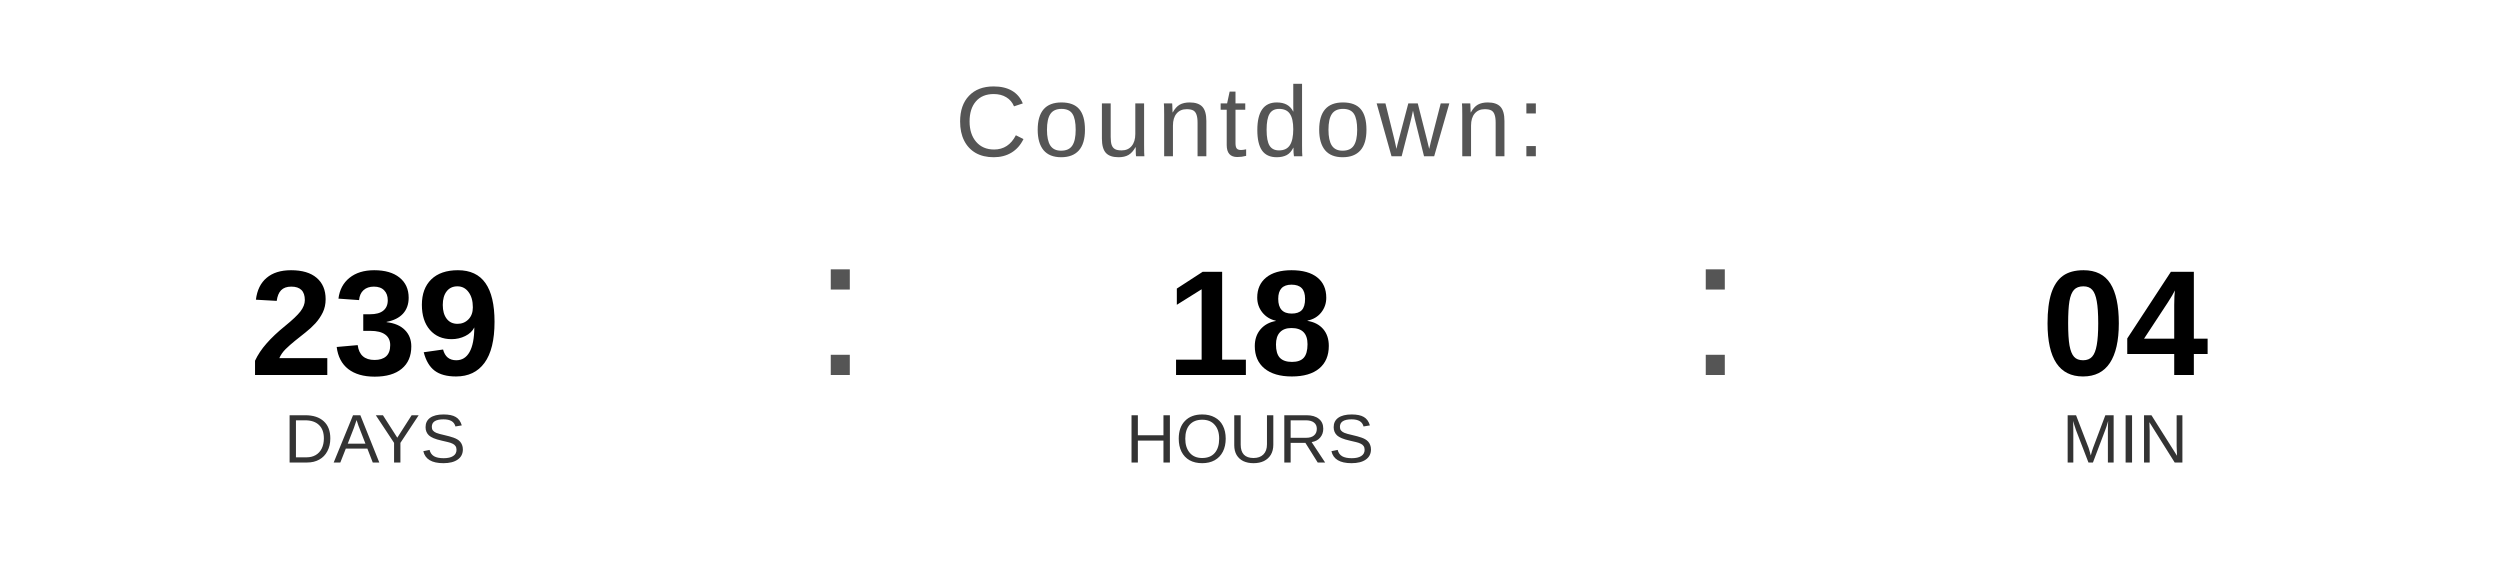
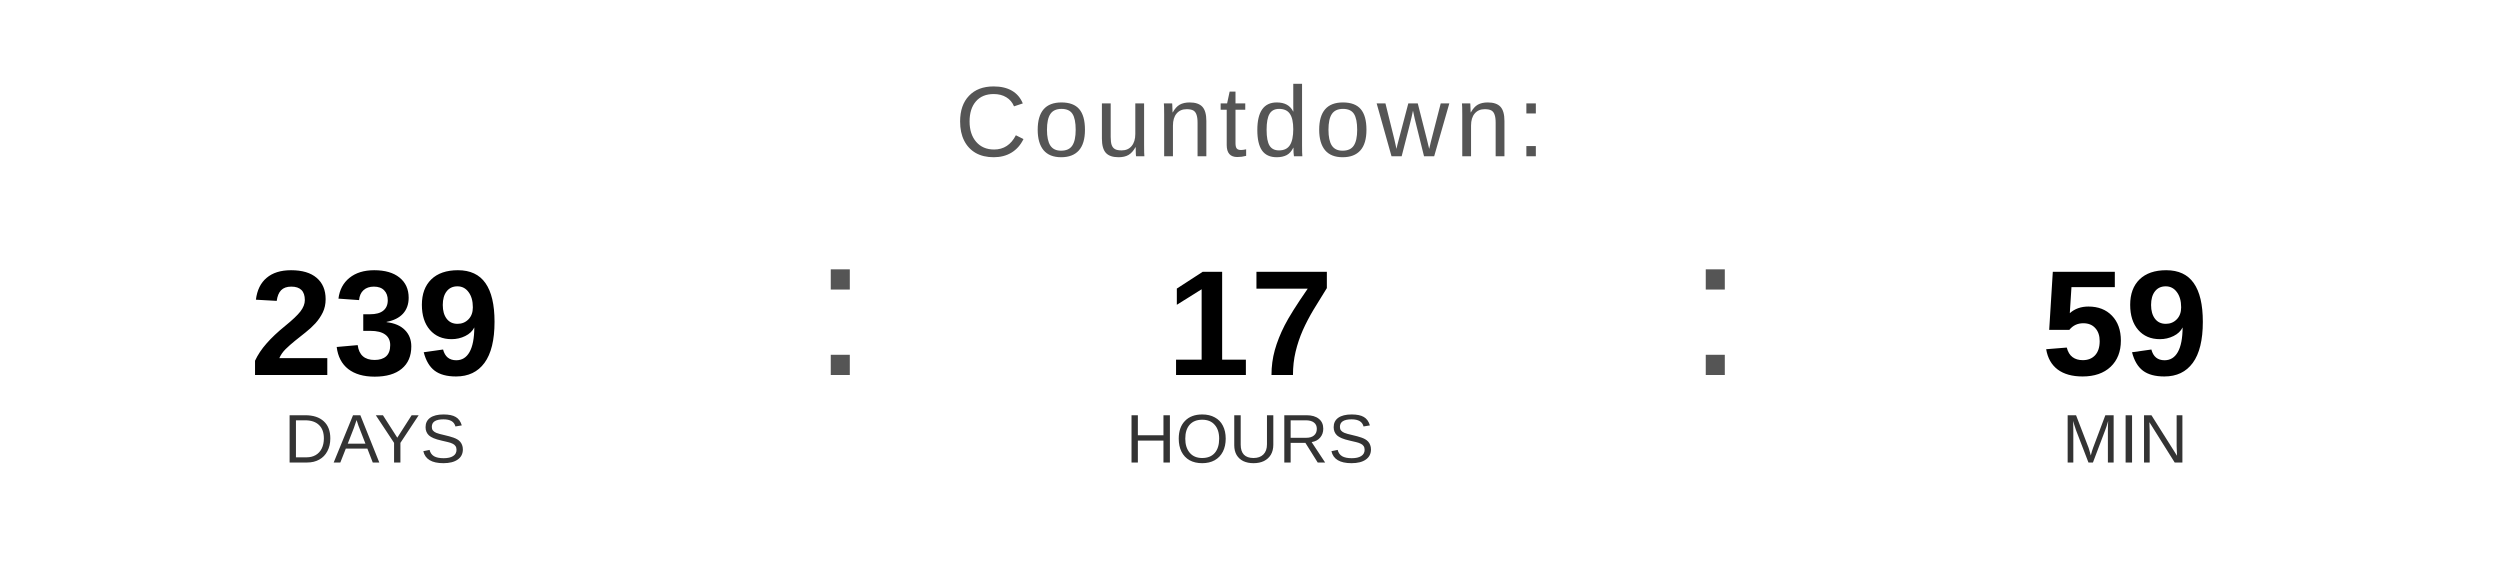
<svg xmlns="http://www.w3.org/2000/svg" width="400" height="90" viewBox="0 0 400 90">
  <text x="200" y="25" font-family="Arial, Helvetica, sans-serif" font-size="16" fill="#555555" text-anchor="middle" letter-spacing="1">
    Countdown:
  </text>
  <text x="60" y="60" font-family="Arial, Helvetica, sans-serif" font-size="24" font-weight="bold" fill="#000000" text-anchor="middle">239</text>
  <text x="60" y="74" font-family="Arial, Helvetica, sans-serif" font-size="11" fill="#333333" text-anchor="middle">DAYS</text>
  <text x="130" y="60" font-family="Arial, sans-serif" font-size="32" fill="#555555">:</text>
-   <text x="200" y="60" font-family="Arial, Helvetica, sans-serif" font-size="24" font-weight="bold" fill="#000000" text-anchor="middle">18</text>
+   <text x="200" y="60" font-family="Arial, Helvetica, sans-serif" font-size="24" font-weight="bold" fill="#000000" text-anchor="middle">17</text>
  <text x="200" y="74" font-family="Arial, Helvetica, sans-serif" font-size="11" fill="#333333" text-anchor="middle">HOURS</text>
  <text x="270" y="60" font-family="Arial, sans-serif" font-size="32" fill="#555555">:</text>
-   <text x="340" y="60" font-family="Arial, Helvetica, sans-serif" font-size="24" font-weight="bold" fill="#000000" text-anchor="middle">04</text>
+   <text x="340" y="60" font-family="Arial, Helvetica, sans-serif" font-size="24" font-weight="bold" fill="#000000" text-anchor="middle">59</text>
  <text x="340" y="74" font-family="Arial, Helvetica, sans-serif" font-size="11" fill="#333333" text-anchor="middle">MIN</text>
</svg>
